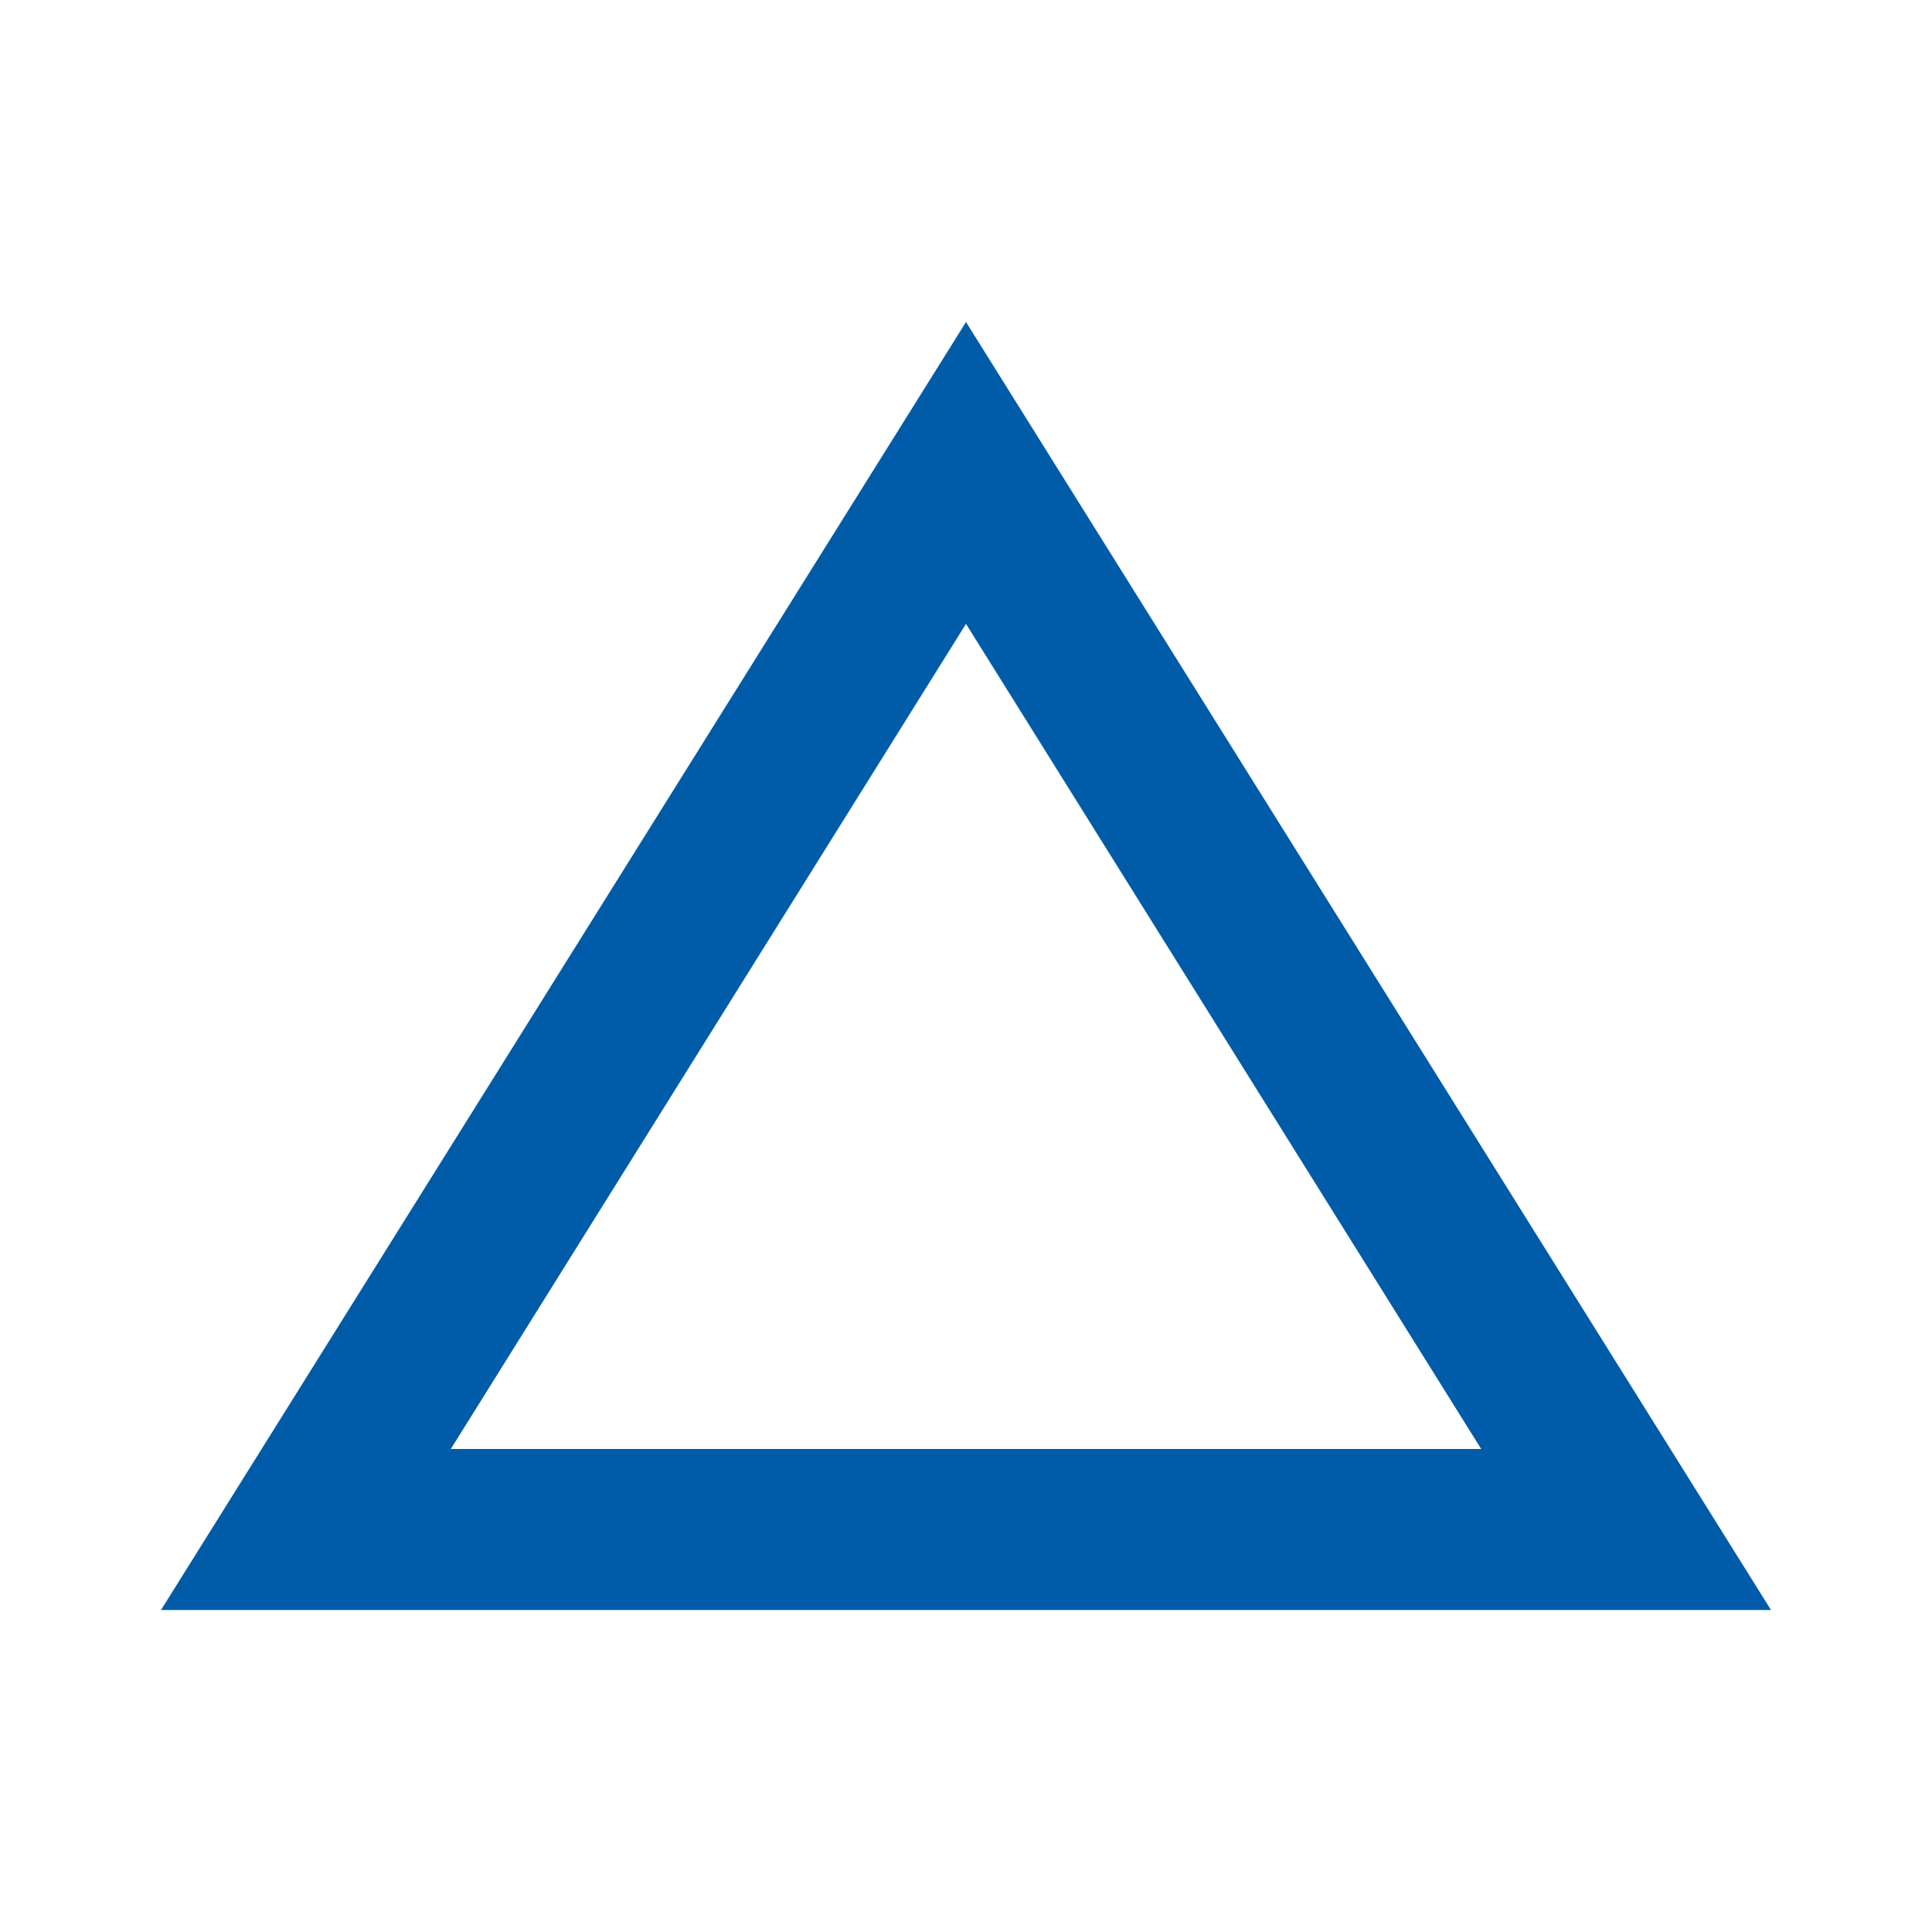
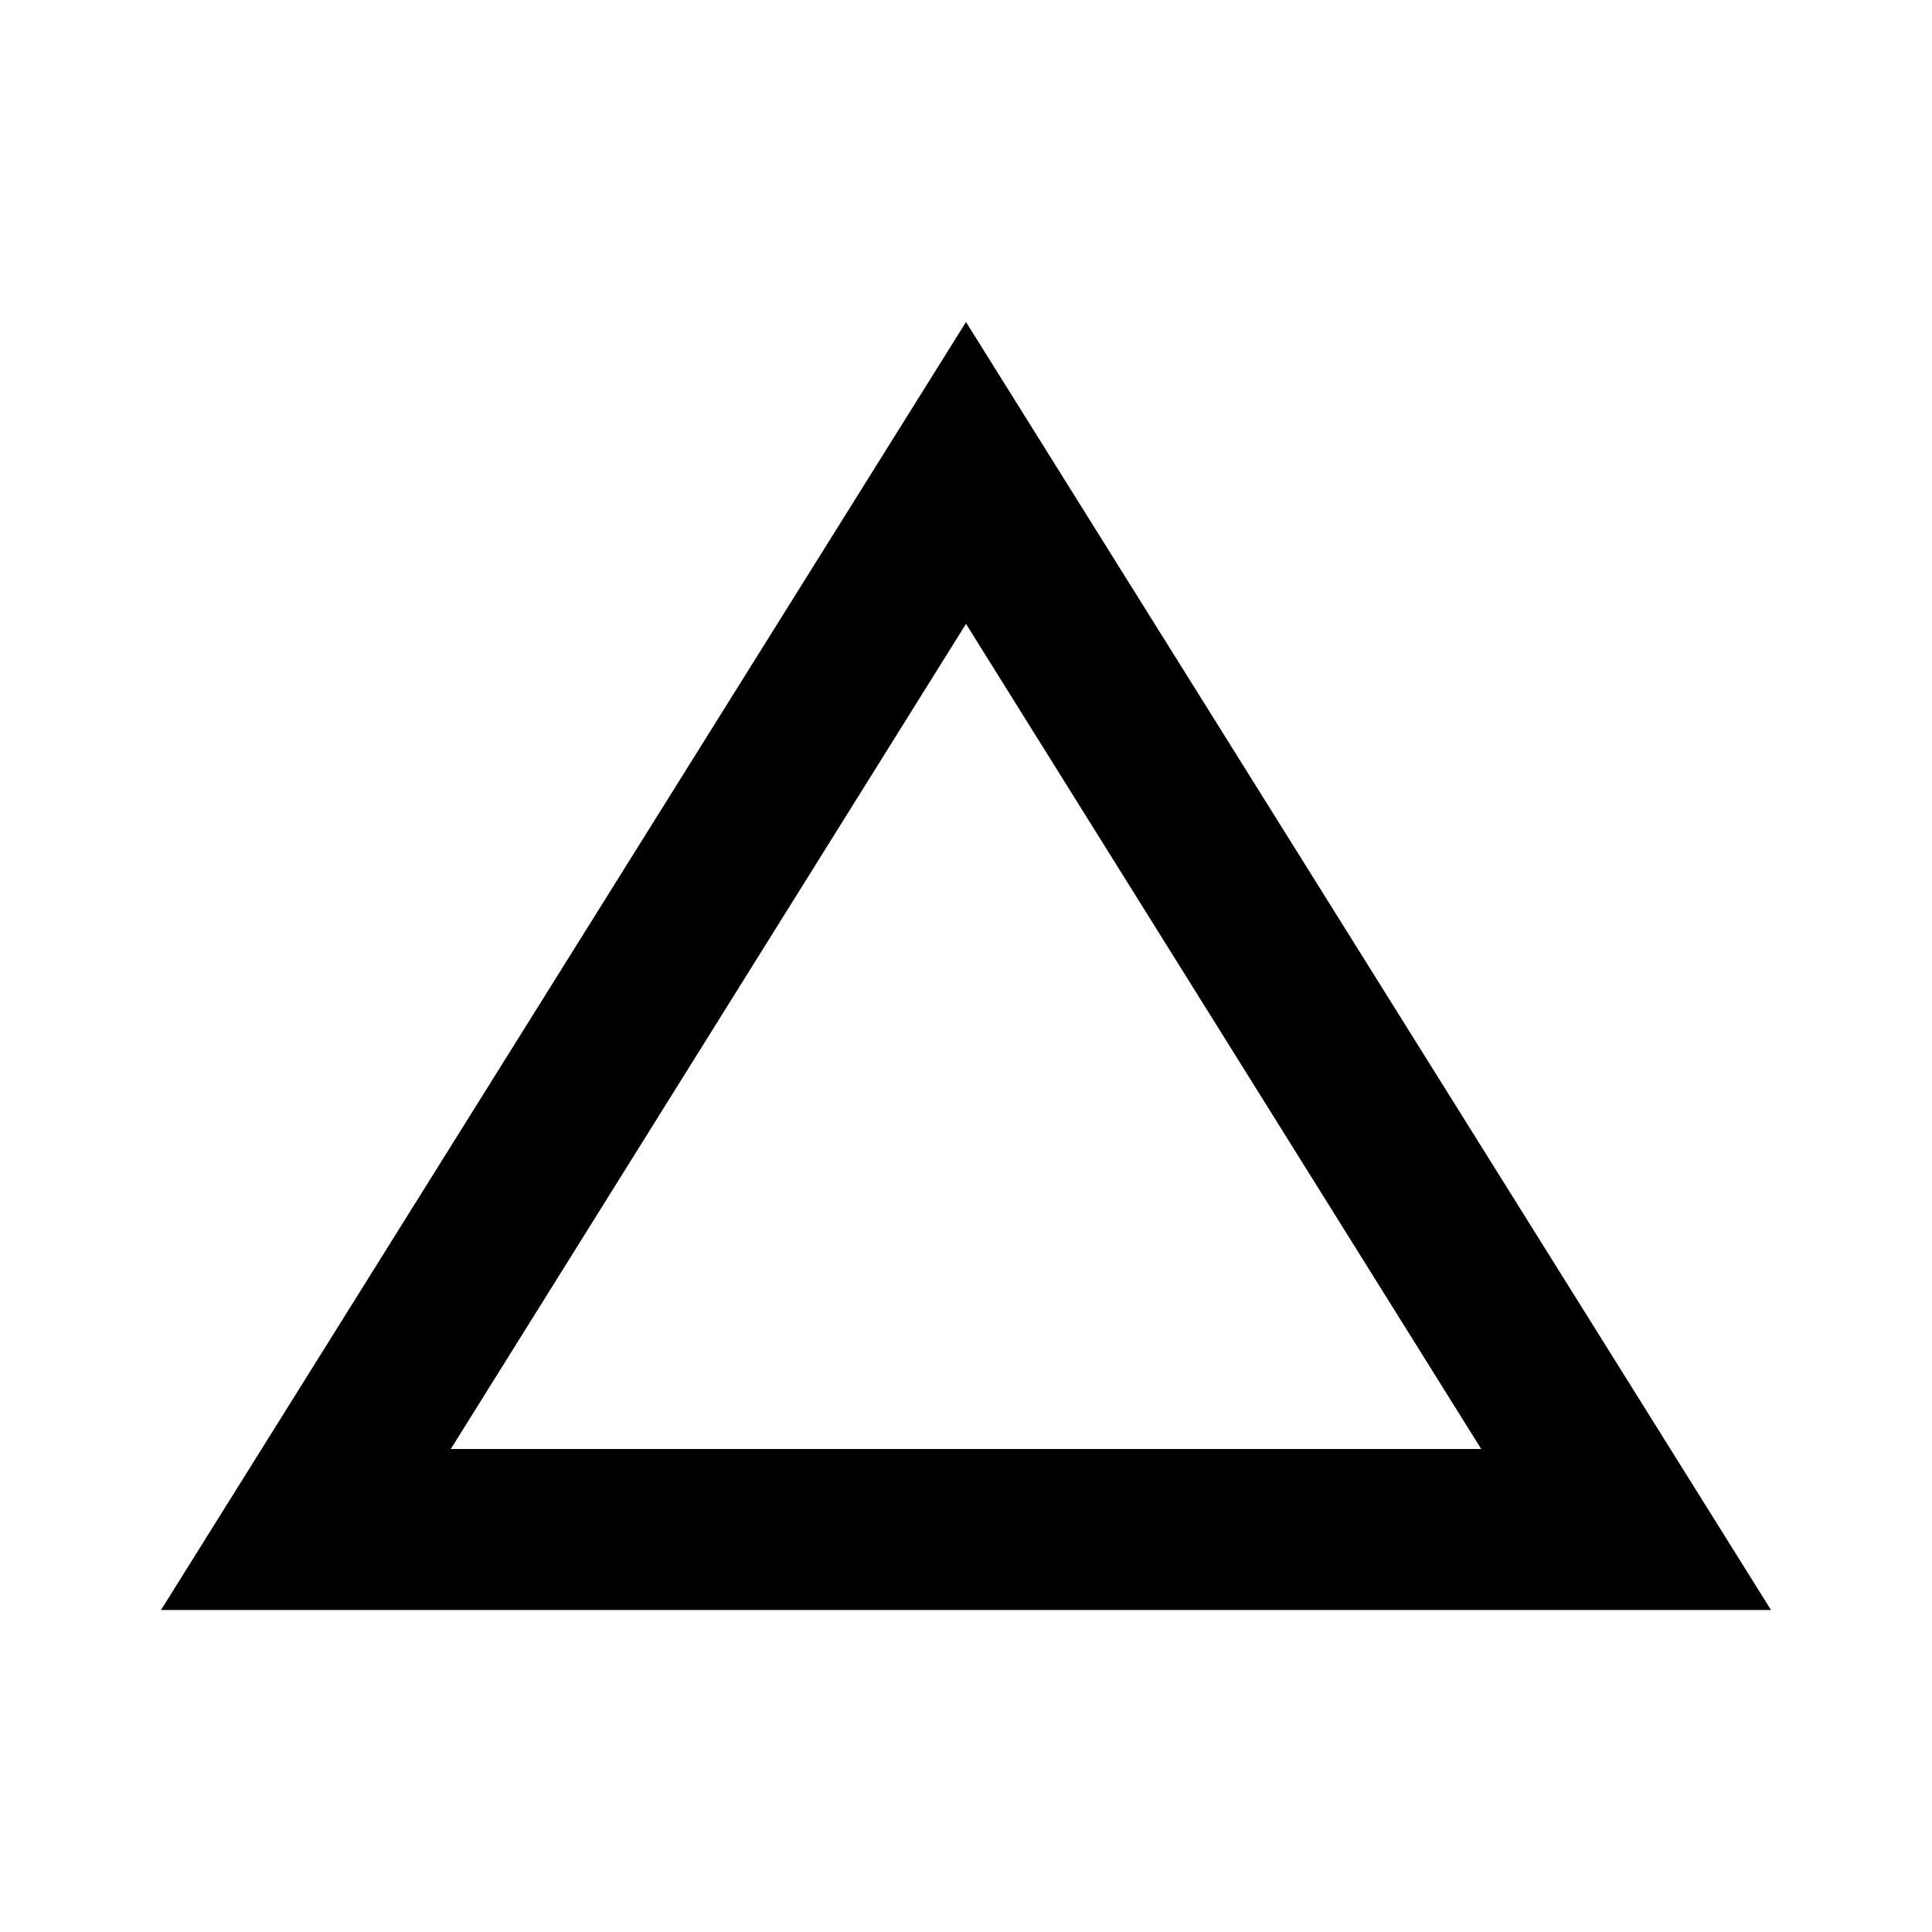
- <svg xmlns="http://www.w3.org/2000/svg" height="24px" viewBox="0 -960 960 960" width="24px" fill="#005CA9">
+ <svg xmlns="http://www.w3.org/2000/svg" height="24px" viewBox="0 -960 960 960" width="24px" fill="#000000">
  <path d="m80-160 400-640 400 640H80Zm144-80h512L480-650 224-240Zm256-205Z" />
</svg>
